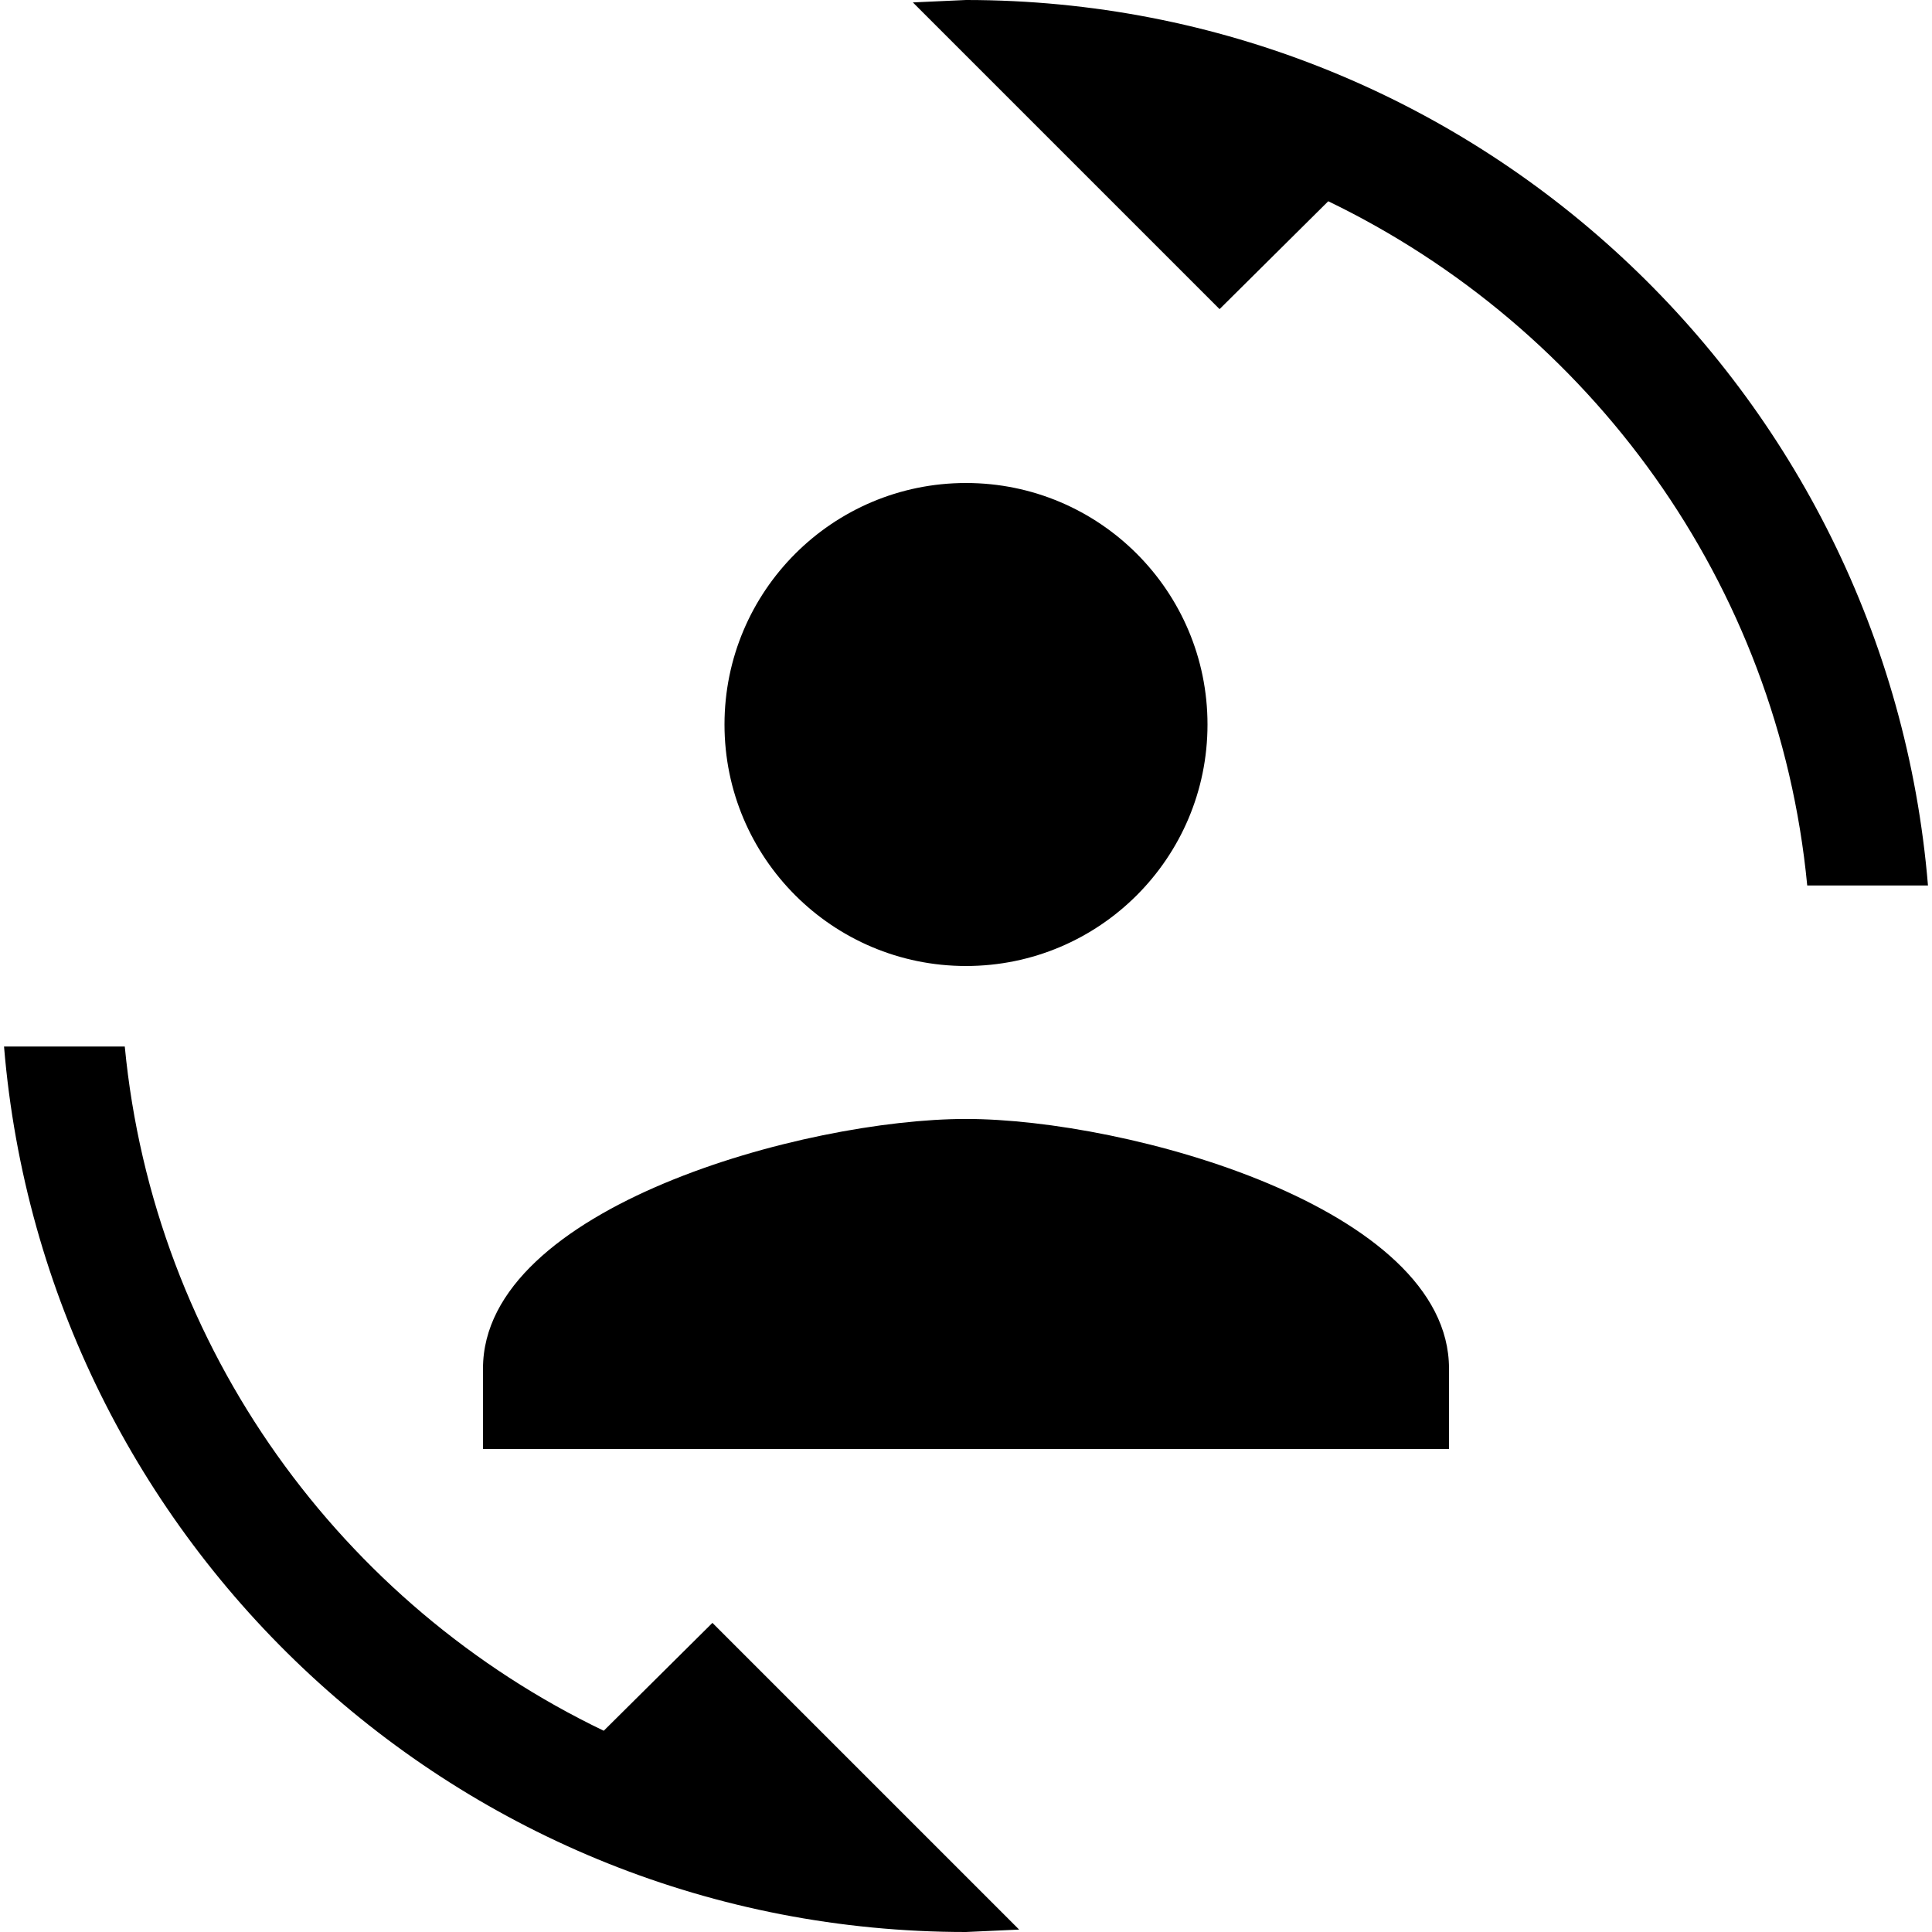
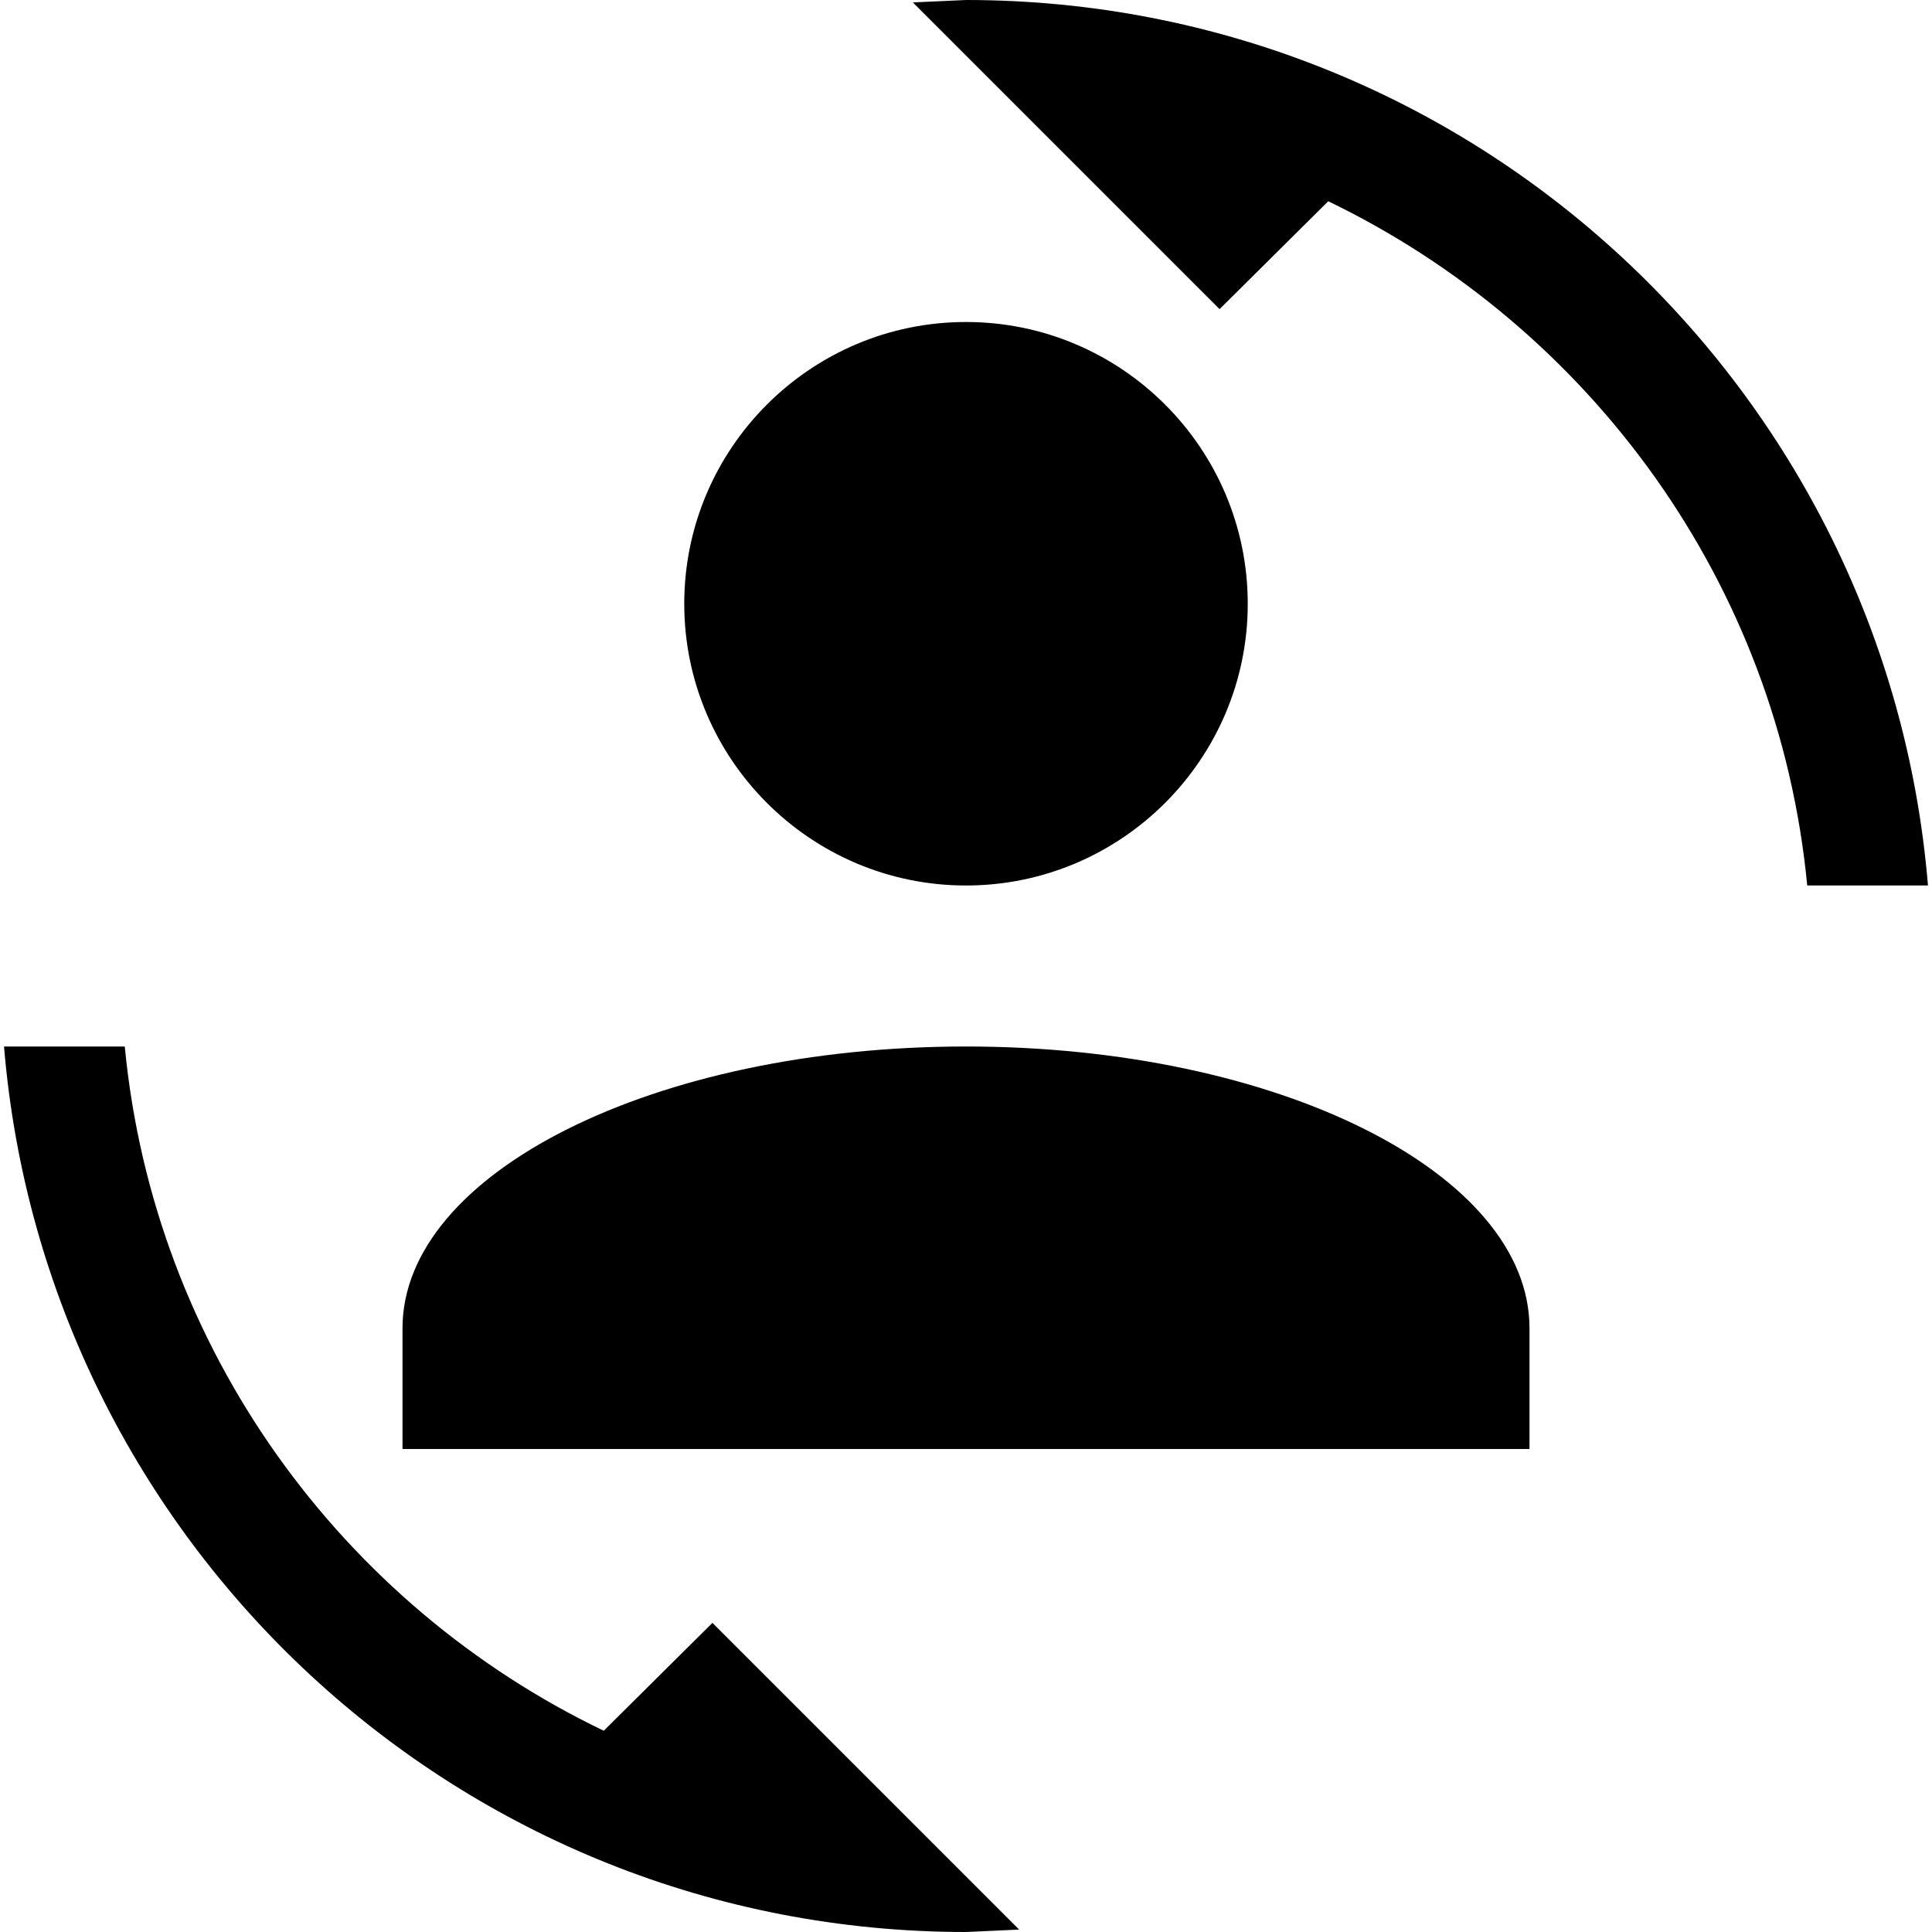
<svg xmlns="http://www.w3.org/2000/svg" version="1.1" id="mdi-account-convert" width="24" height="24" viewBox="0 0 24 24">
-   <path d="M7.5,21.5L8.85,20.16L12.66,23.97L12,24C5.71,24 0.56,19.16 0.05,13H1.55C1.91,16.76 4.25,19.94 7.5,21.5M16.5,2.5L15.15,3.84L11.34,0.03L12,0C18.29,0 23.44,4.84 23.95,11H22.45C22.09,7.24 19.75,4.07 16.5,2.5M6,17C6,15 10,13.9 12,13.9C14,13.9 18,15 18,17V18H6V17M15,9A3,3 0 0,1 12,12A3,3 0 0,1 9,9A3,3 0 0,1 12,6A3,3 0 0,1 15,9Z" />
+   <path d="M12 0L11.34 .03L15.15 3.84L16.5 2.5C19.75 4.07 22.09 7.24 22.45 11H23.95C23.44 4.84 18.29 0 12 0M12 4C10.07 4 8.5 5.57 8.5 7.5C8.5 9.43 10.07 11 12 11C13.93 11 15.5 9.43 15.5 7.5C15.5 5.57 13.93 4 12 4M.05 13C.56 19.16 5.71 24 12 24L12.66 23.97L8.85 20.16L7.5 21.5C4.25 19.94 1.91 16.76 1.55 13H.05M12 13C8.13 13 5 14.57 5 16.5V18H19V16.5C19 14.57 15.87 13 12 13Z" />
</svg>
